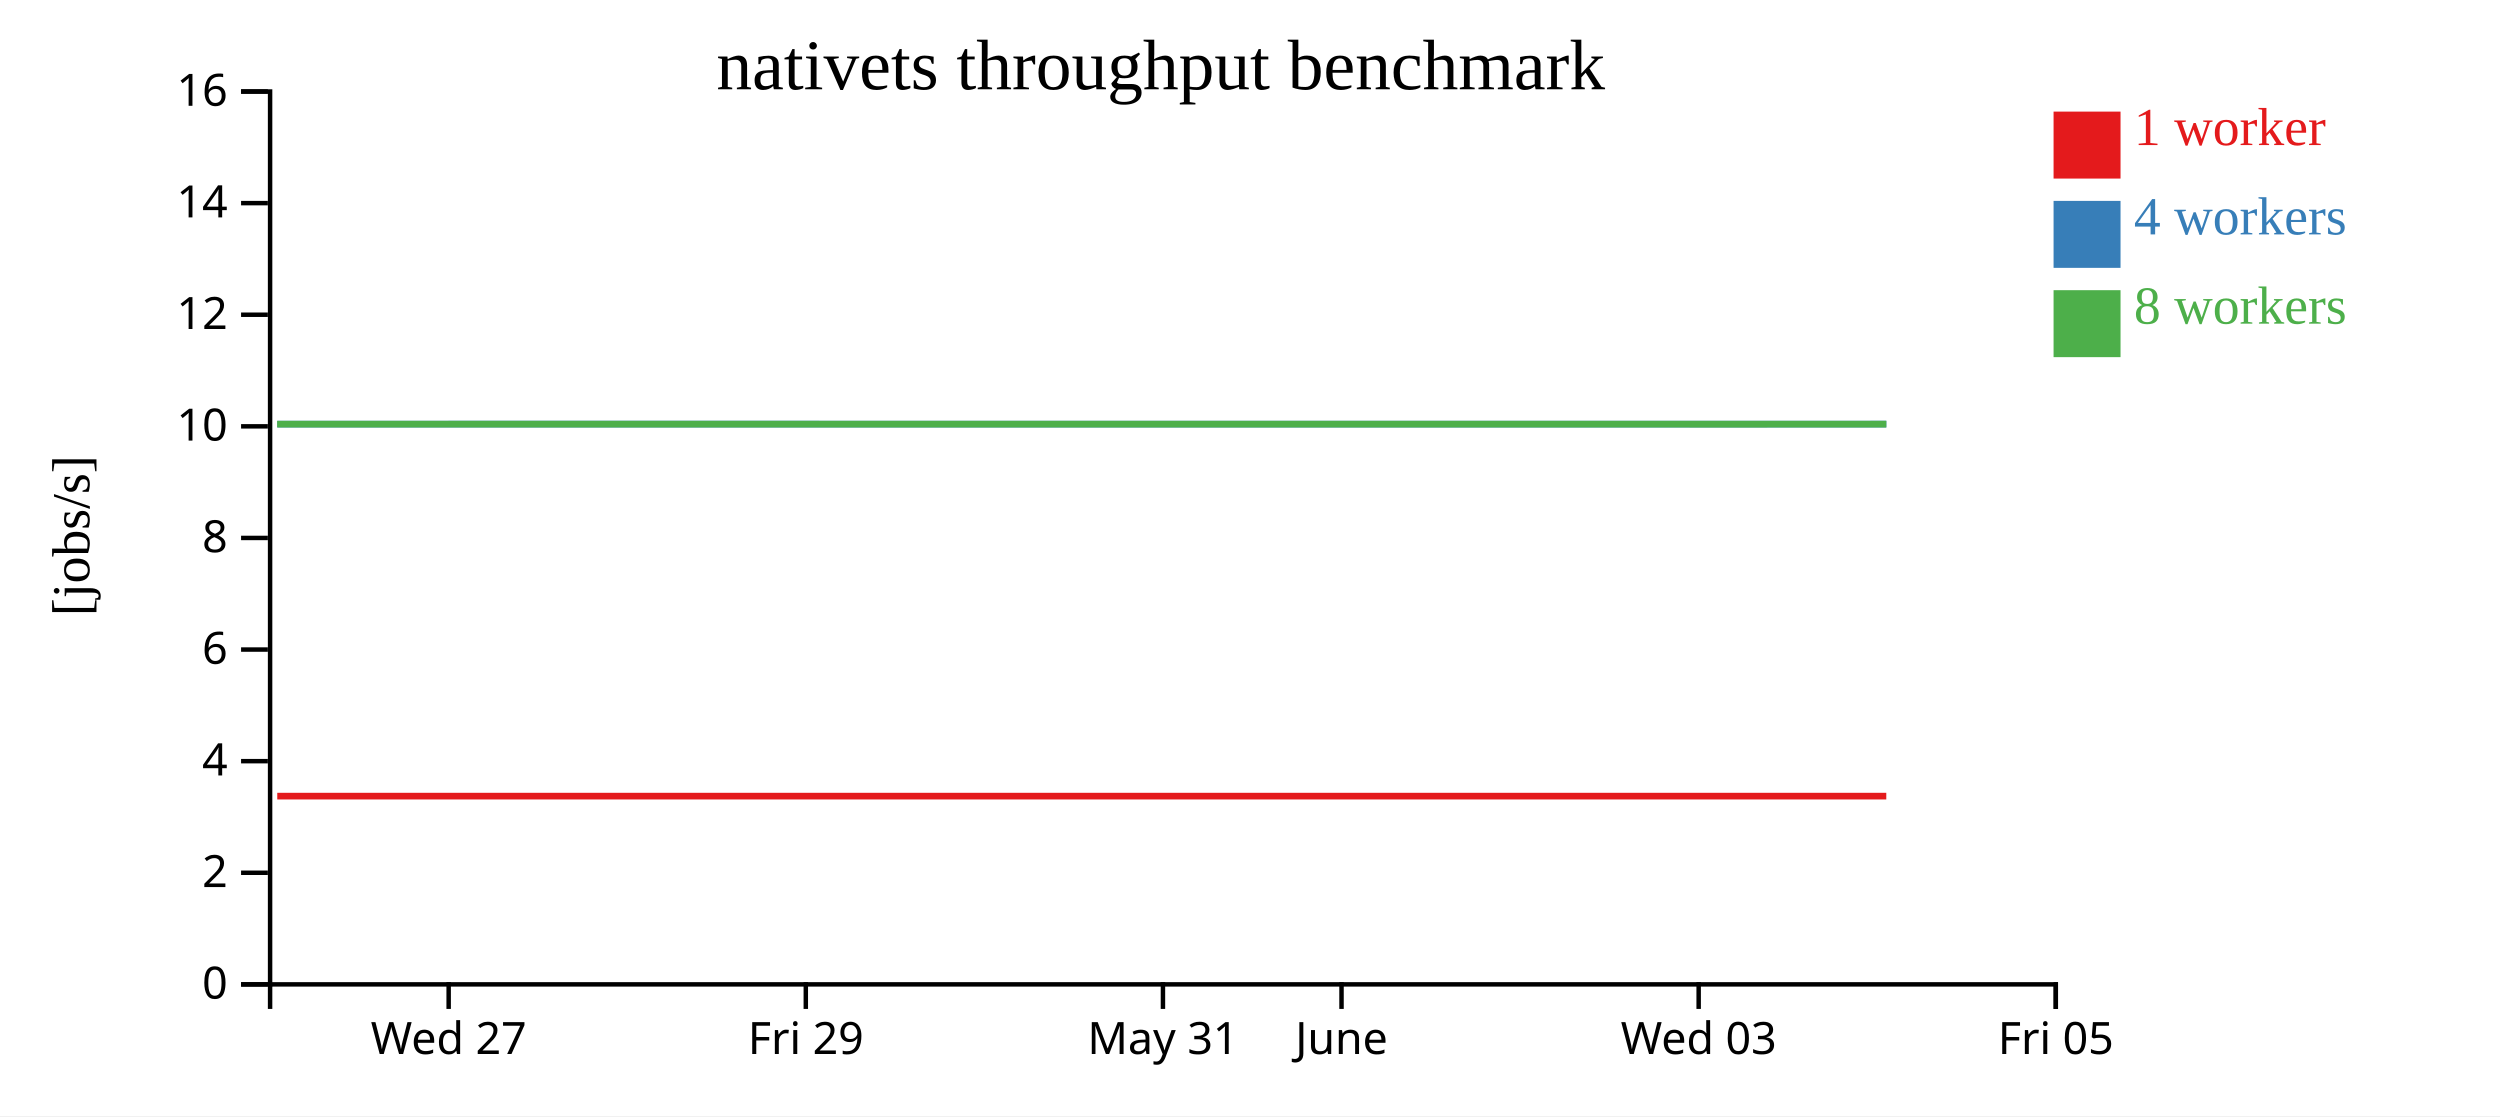
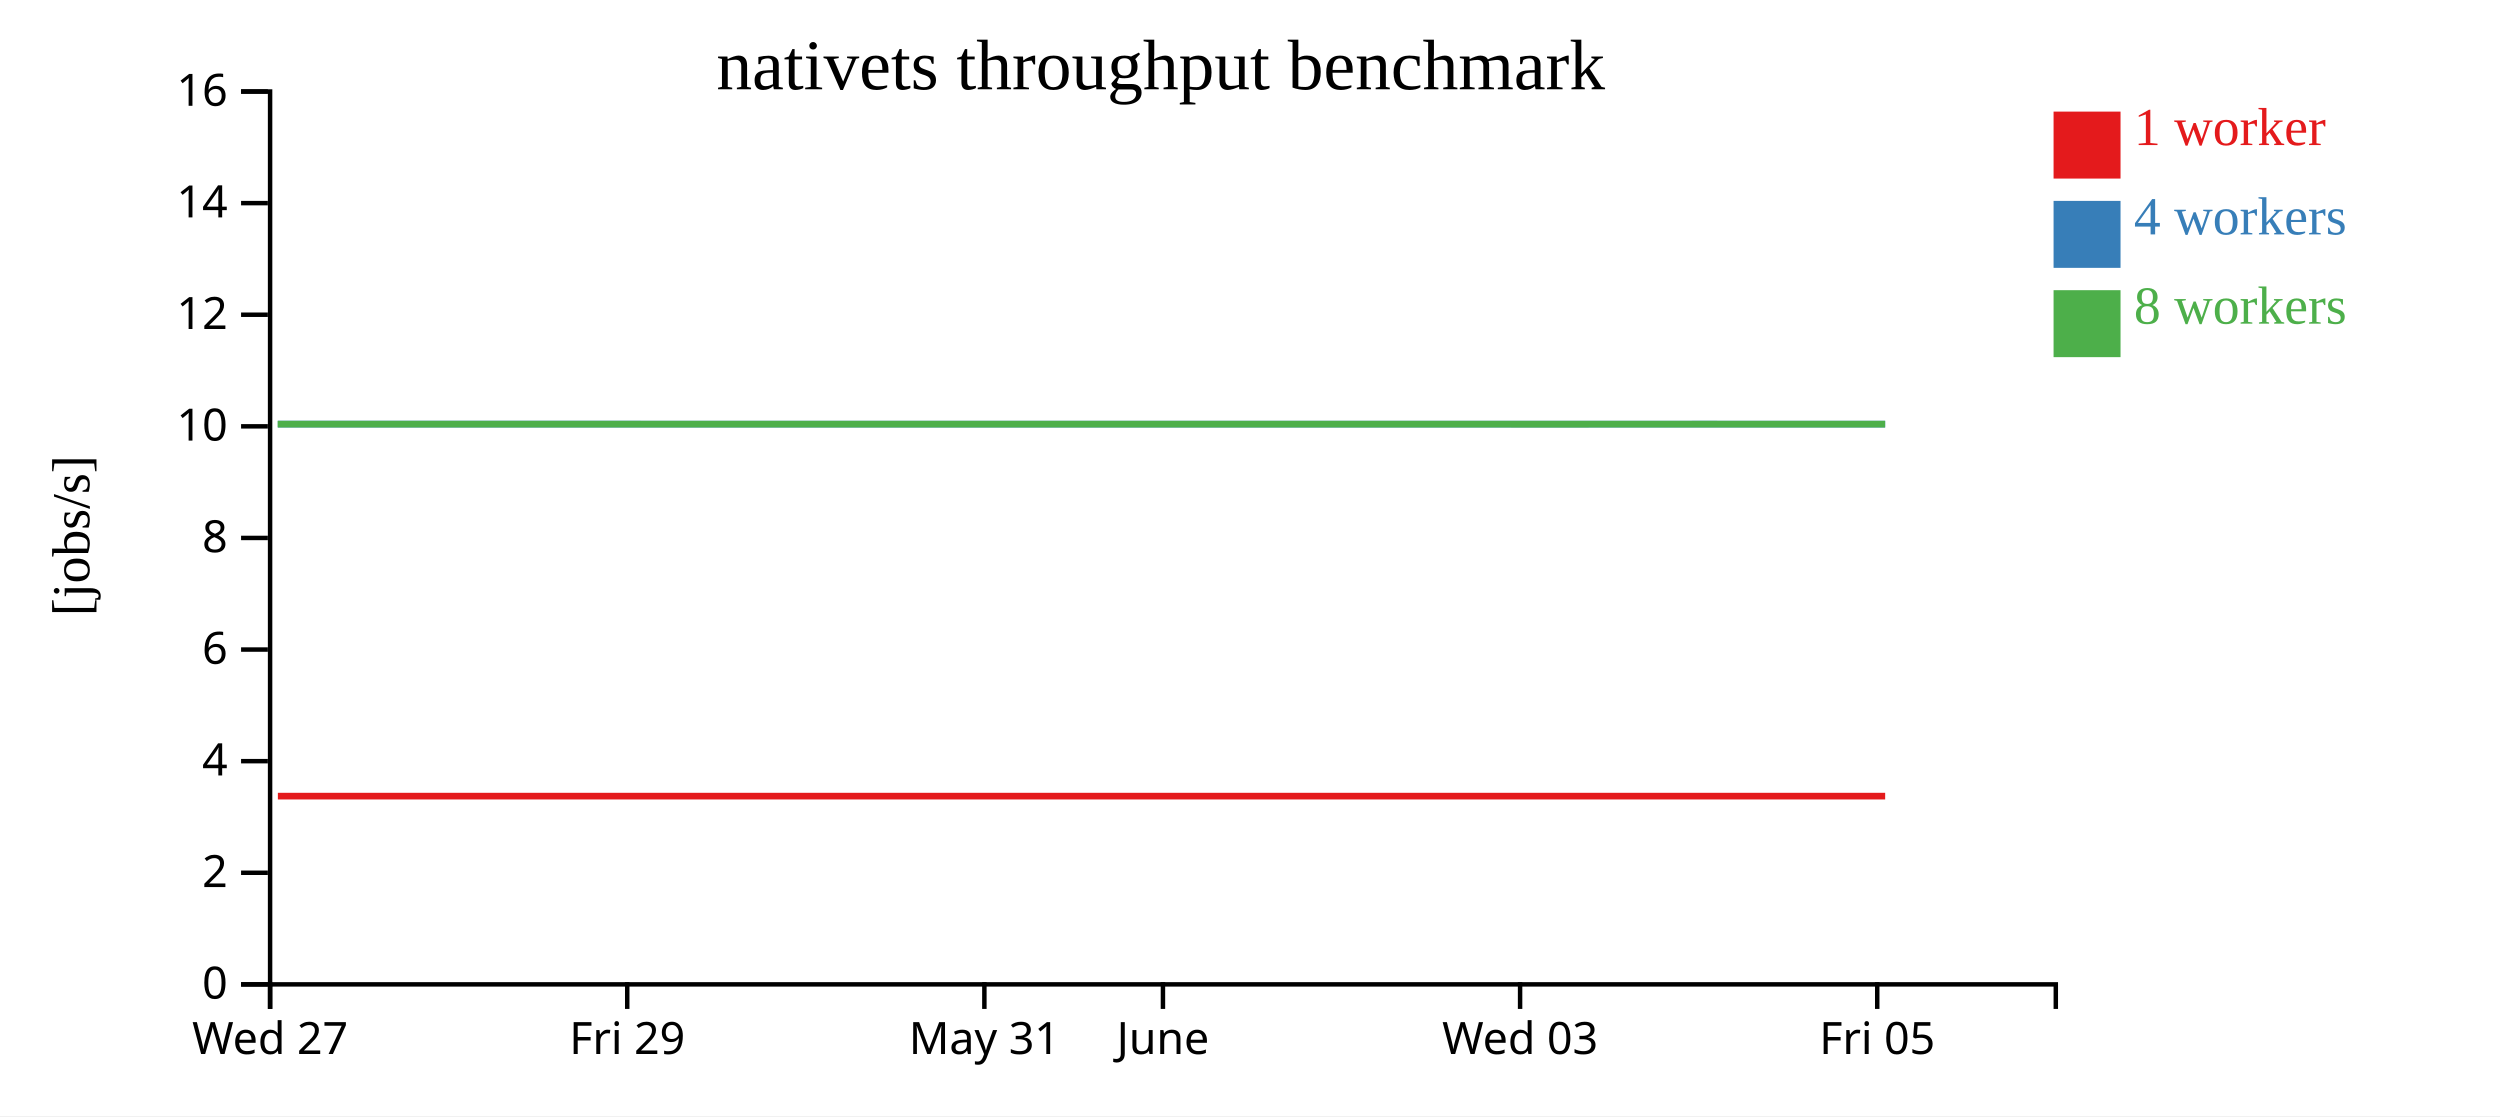
<svg xmlns="http://www.w3.org/2000/svg" width="560" height="250">
  <rect width="100%" height="100%" fill="white" />
  <g transform="translate(60,20)">
    <g transform="translate(0,200)" fill="none" font-size="10" font-family="sans-serif" text-anchor="middle">
      <path class="domain" stroke="currentColor" d="M0.5,6V0.5H400.5V6" />
-       <g class="tick" opacity="1" transform="translate(40.5,0)">
+       <g class="tick" opacity="1" transform="translate(0.5,0)">
        <line stroke="currentColor" y2="6" />
        <text fill="currentColor" y="9" dy="0.71em">Wed 27</text>
      </g>
-       <g class="tick" opacity="1" transform="translate(120.5,0)">
+       <g class="tick" opacity="1" transform="translate(80.5,0)">
        <line stroke="currentColor" y2="6" />
        <text fill="currentColor" y="9" dy="0.71em">Fri 29</text>
      </g>
-       <g class="tick" opacity="1" transform="translate(200.5,0)">
+       <g class="tick" opacity="1" transform="translate(160.5,0)">
        <line stroke="currentColor" y2="6" />
        <text fill="currentColor" y="9" dy="0.71em">May 31</text>
      </g>
-       <g class="tick" opacity="1" transform="translate(240.5,0)">
+       <g class="tick" opacity="1" transform="translate(200.5,0)">
        <line stroke="currentColor" y2="6" />
        <text fill="currentColor" y="9" dy="0.71em">June</text>
      </g>
-       <g class="tick" opacity="1" transform="translate(320.5,0)">
+       <g class="tick" opacity="1" transform="translate(280.5,0)">
        <line stroke="currentColor" y2="6" />
        <text fill="currentColor" y="9" dy="0.71em">Wed 03</text>
      </g>
-       <g class="tick" opacity="1" transform="translate(400.5,0)">
+       <g class="tick" opacity="1" transform="translate(360.5,0)">
        <line stroke="currentColor" y2="6" />
        <text fill="currentColor" y="9" dy="0.71em">Fri 05</text>
      </g>
    </g>
    <g fill="none" font-size="10" font-family="sans-serif" text-anchor="end">
      <path class="domain" stroke="currentColor" d="M-6,200.5H0.5V0.5H-6" />
      <g class="tick" opacity="1" transform="translate(0,200.5)">
        <line stroke="currentColor" x2="-6" />
        <text fill="currentColor" x="-9" dy="0.32em">0</text>
      </g>
      <g class="tick" opacity="1" transform="translate(0,175.5)">
        <line stroke="currentColor" x2="-6" />
        <text fill="currentColor" x="-9" dy="0.32em">2</text>
      </g>
      <g class="tick" opacity="1" transform="translate(0,150.5)">
        <line stroke="currentColor" x2="-6" />
        <text fill="currentColor" x="-9" dy="0.32em">4</text>
      </g>
      <g class="tick" opacity="1" transform="translate(0,125.5)">
        <line stroke="currentColor" x2="-6" />
        <text fill="currentColor" x="-9" dy="0.32em">6</text>
      </g>
      <g class="tick" opacity="1" transform="translate(0,100.5)">
        <line stroke="currentColor" x2="-6" />
        <text fill="currentColor" x="-9" dy="0.32em">8</text>
      </g>
      <g class="tick" opacity="1" transform="translate(0,75.5)">
        <line stroke="currentColor" x2="-6" />
        <text fill="currentColor" x="-9" dy="0.32em">10</text>
      </g>
      <g class="tick" opacity="1" transform="translate(0,50.5)">
        <line stroke="currentColor" x2="-6" />
        <text fill="currentColor" x="-9" dy="0.32em">12</text>
      </g>
      <g class="tick" opacity="1" transform="translate(0,25.5)">
        <line stroke="currentColor" x2="-6" />
        <text fill="currentColor" x="-9" dy="0.32em">14</text>
      </g>
      <g class="tick" opacity="1" transform="translate(0,0.5)">
        <line stroke="currentColor" x2="-6" />
        <text fill="currentColor" x="-9" dy="0.32em">16</text>
      </g>
    </g>
    <text text-anchor="middle" style="font-size: 12px" transform="rotate(-90)" y="-40" x="-100">[jobs/s]</text>
    <text text-anchor="middle" style="font-size: 16px" y="0" x="200">nativets throughput benchmark</text>
-     <path class="line" fill="none" stroke="#e41a1c" stroke-width="1.5" d="M2.106,158.335L42.243,158.336L82.031,158.335L122.276,158.336L162.132,158.336L202.324,158.335L242.404,158.334L282.36,158.335L322.534,158.334L362.529,158.335" />
-     <path class="line" fill="none" stroke="#377eb8" stroke-width="1.5" d="M2.115,75.007L42.234,75.001L82.049,75.001L122.298,75.001L162.137,75.009L202.32,75.01L242.398,75.009L282.399,75.01L322.534,75.004L362.543,75.001" />
-     <path class="line" fill="none" stroke="#4daf4a" stroke-width="1.5" d="M2.089,75.009L42.205,75.004L82.016,75.008L122.26,75.003L162.104,75.004L202.29,75.01L242.371,75.006L282.342,75.002L322.514,75.011L362.525,75.008" />
+     <path class="line" fill="none" stroke="#e41a1c" stroke-width="1.5" d="M2.243,158.336L42.031,158.335L82.276,158.336L122.132,158.336L162.324,158.335L202.404,158.334L242.36,158.335L282.534,158.334L322.529,158.335L362.277,158.337" />
+     <path class="line" fill="none" stroke="#377eb8" stroke-width="1.5" d="M2.234,75.001L42.049,75.001L82.298,75.001L122.137,75.009L162.32,75.01L202.398,75.009L242.399,75.01L282.534,75.004L322.543,75.001L362.283,75.006" />
+     <path class="line" fill="none" stroke="#4daf4a" stroke-width="1.5" d="M2.205,75.004L42.016,75.008L82.26,75.003L122.104,75.004L162.29,75.01L202.371,75.006L242.342,75.002L282.514,75.011L322.525,75.008L362.263,75.002" />
    <rect class="dot" x="400" y="5" width="15" height="15" style="fill: #e41a1c;" />
    <rect class="dot" x="400" y="25" width="15" height="15" style="fill: #377eb8;" />
    <rect class="dot" x="400" y="45" width="15" height="15" style="fill: #4daf4a;" />
    <text class="label" x="418" y="12.5" style="fill: #e41a1c; alignment-baseline: middle;" text-anchor="left">1 worker</text>
    <text class="label" x="418" y="32.5" style="fill: #377eb8; alignment-baseline: middle;" text-anchor="left">4 workers</text>
    <text class="label" x="418" y="52.5" style="fill: #4daf4a; alignment-baseline: middle;" text-anchor="left">8 workers</text>
  </g>
</svg>
